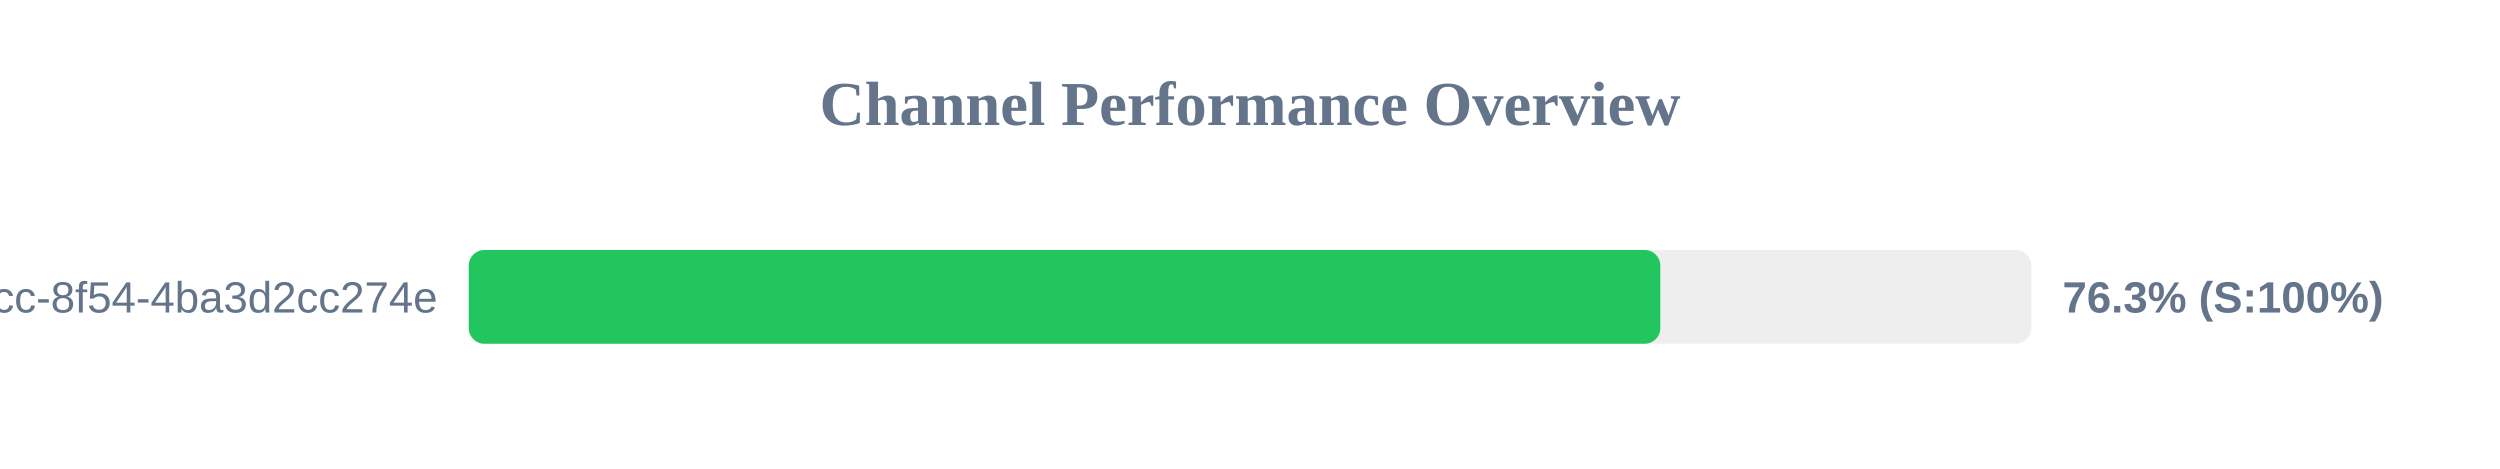
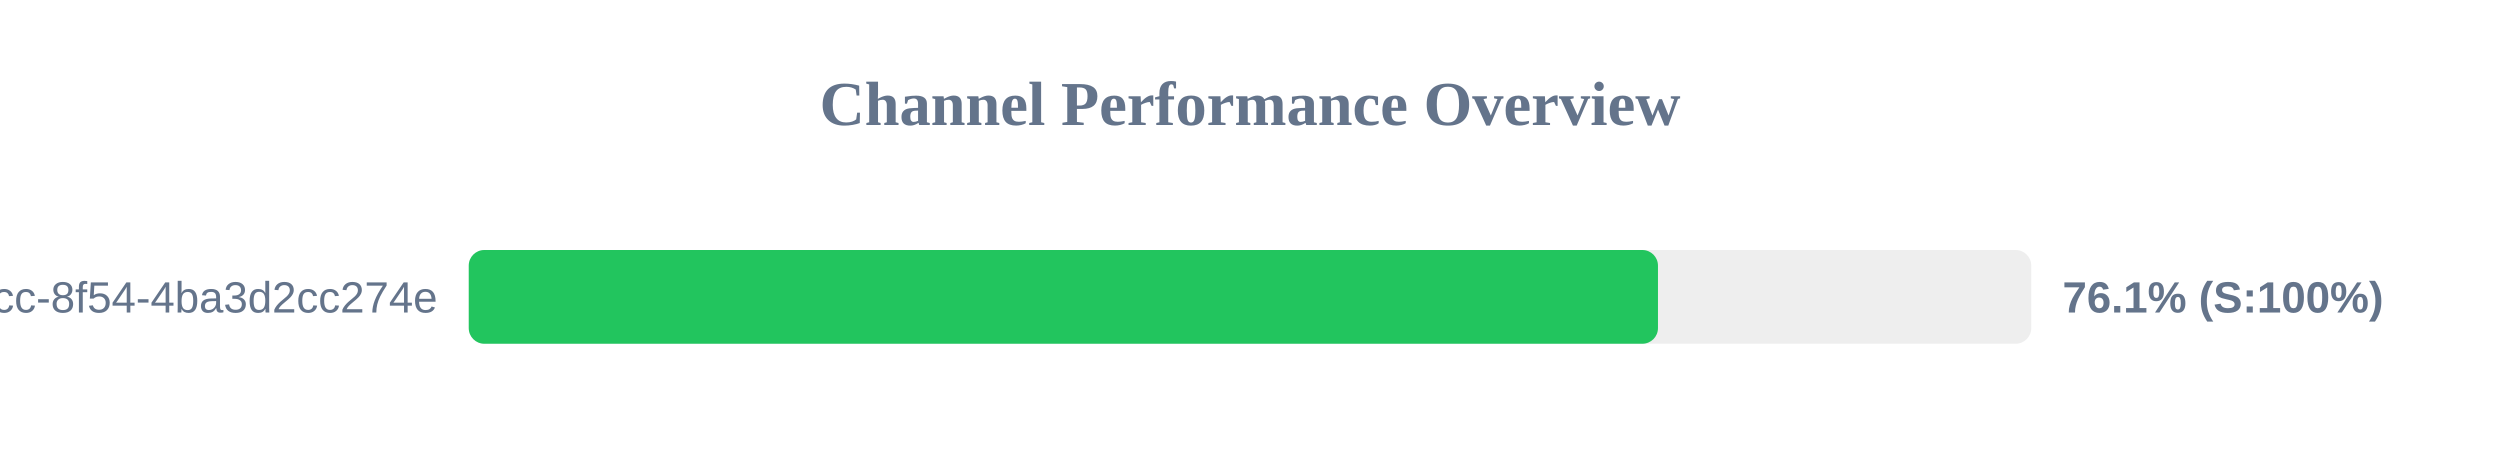
<svg xmlns="http://www.w3.org/2000/svg" width="800" height="150" version="1.1">
  <style>
        .row { font: 14px Arial; fill: #64748b; }
        .score { font: bold 14px Arial; fill: #64748b; }
    </style>
  <text x="400" y="40" text-anchor="middle" font-size="20px" font-weight="bold" fill="#64748b">Channel Performance Overview</text>
  <rect x="150" y="80" width="500" height="30" fill="#eee" rx="5" />
-   <rect x="150" y="80" width="381.3" height="30" fill="#22c55e" rx="5" />
+   <rect x="150" y="80" width="380.55" height="30" fill="#22c55e" rx="5" />
  <text x="140" y="100" text-anchor="end" class="row">?uuid=45cc0b3a-0adb-4dcc-8f54-4ba3d2cc274e</text>
-   <text x="660" y="100" text-anchor="start" class="score">76.3% (S:100%)</text>
+   <text x="660" y="100" text-anchor="start" class="score">76.1% (S:100%)</text>
</svg>
